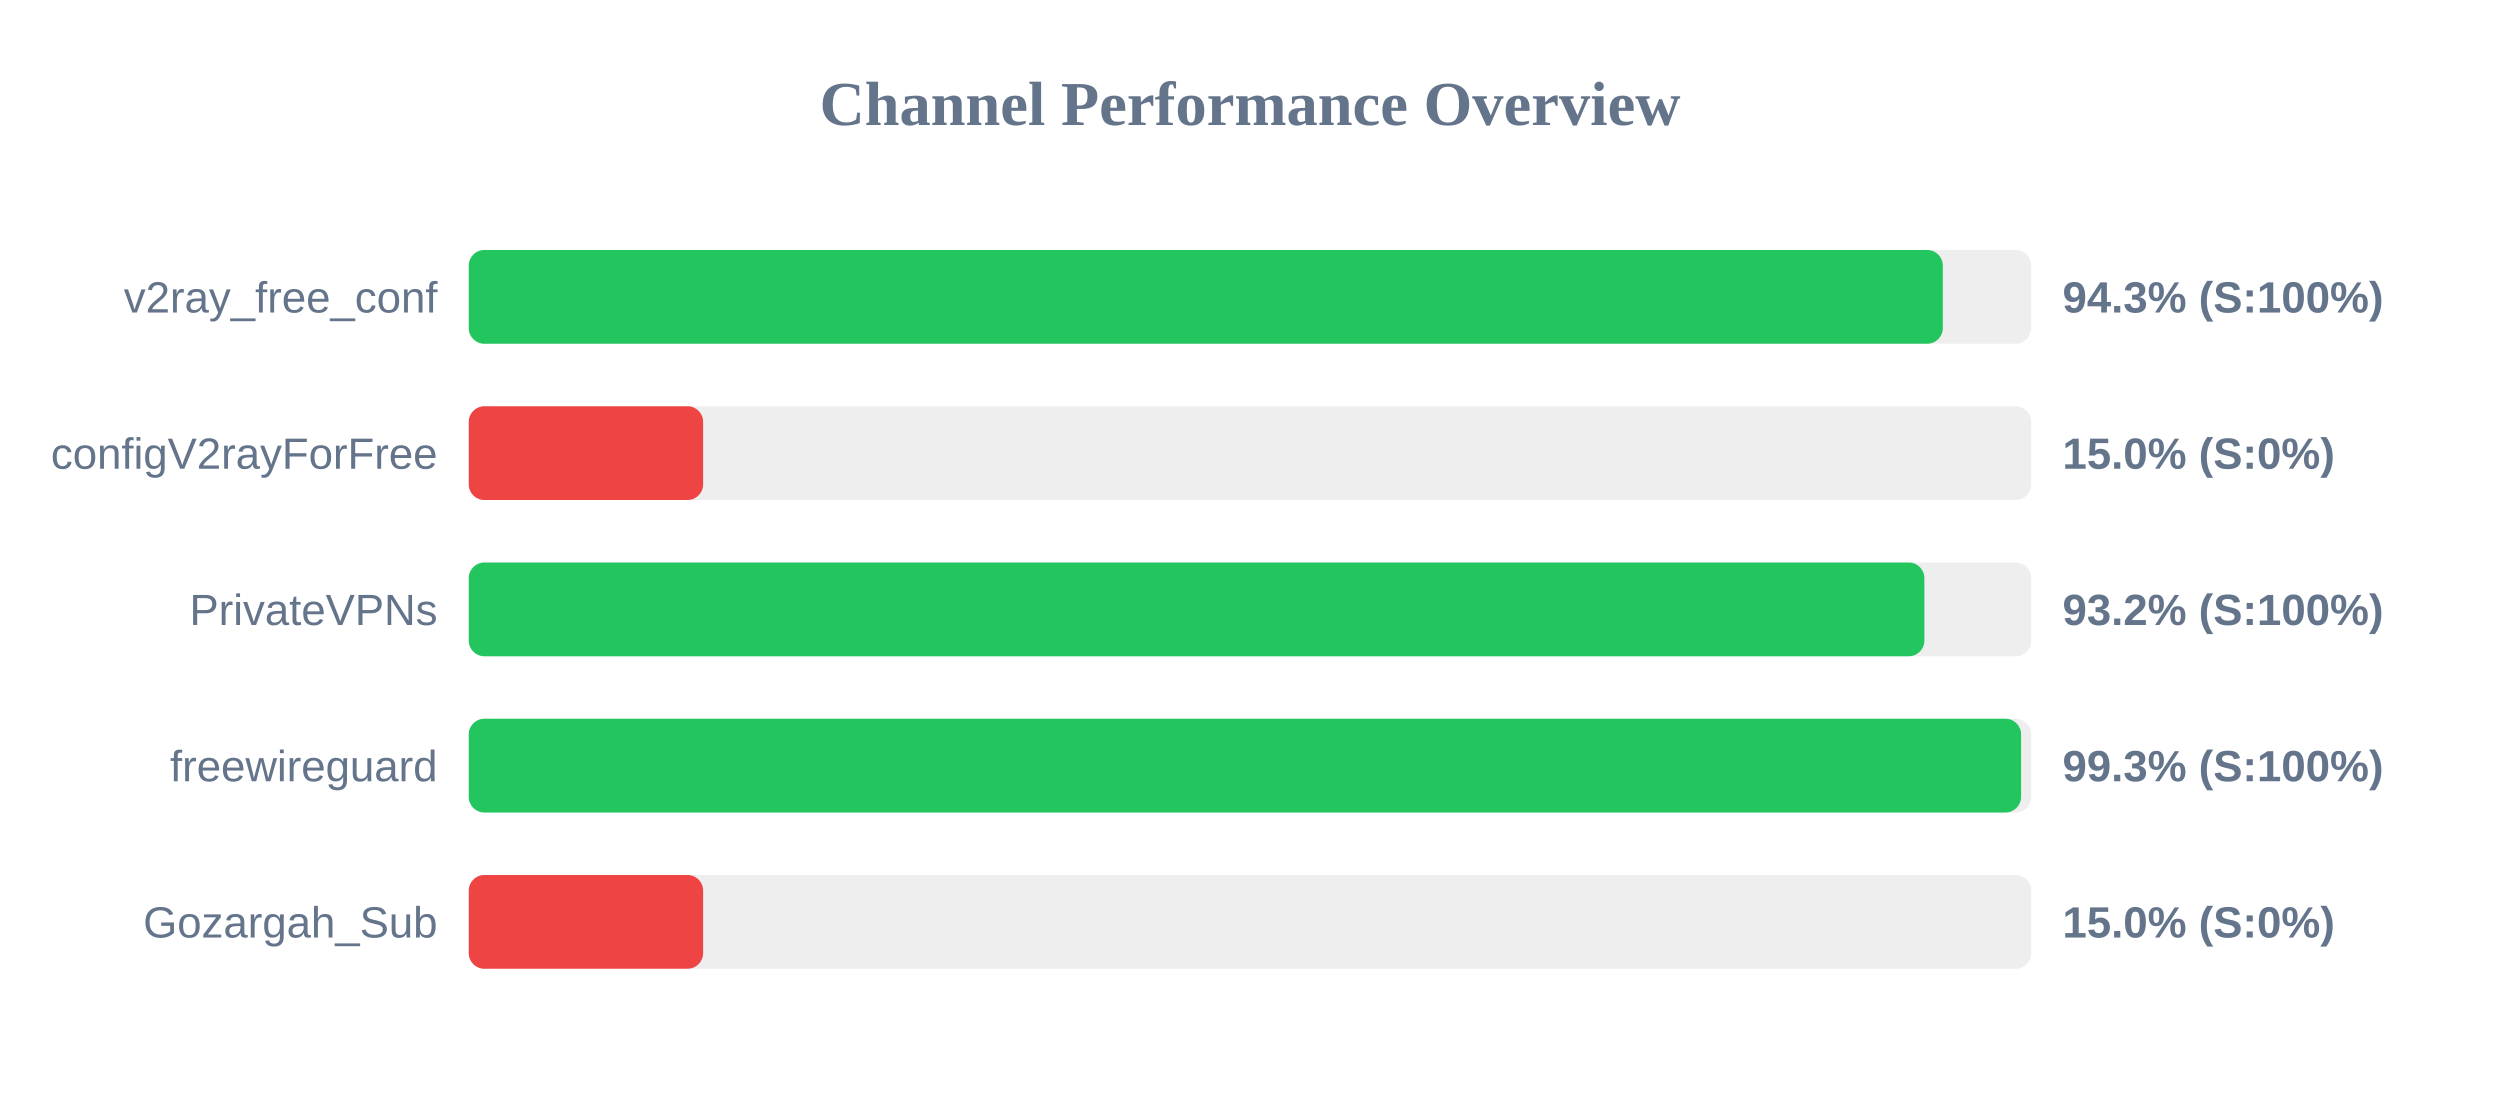
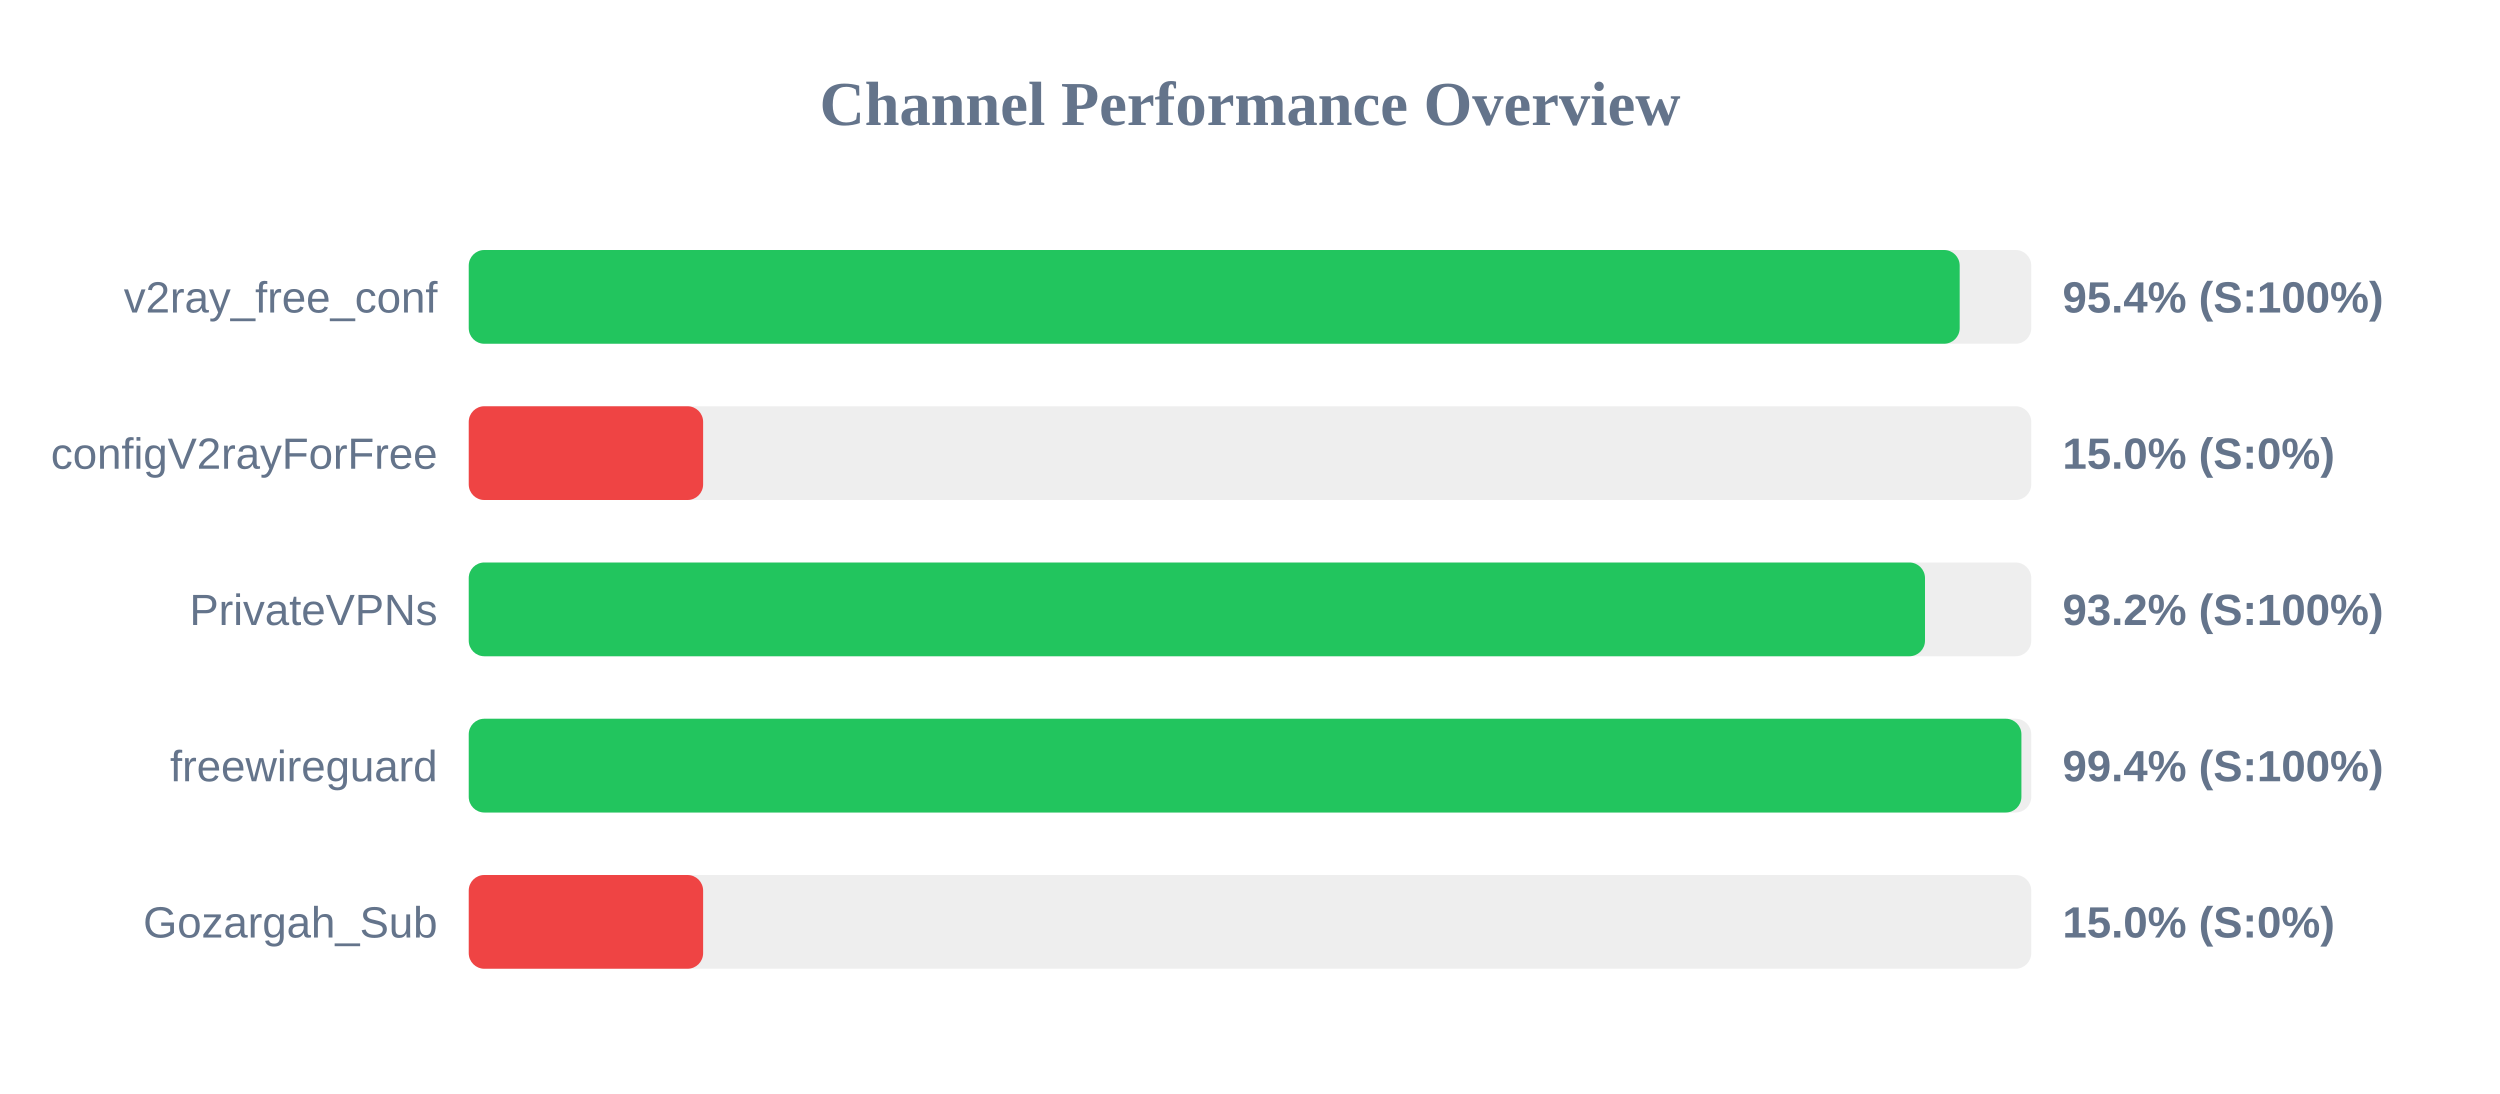
<svg xmlns="http://www.w3.org/2000/svg" width="800" height="350" version="1.1">
  <style>
        .row { font: 14px Arial; fill: #64748b; }
        .score { font: bold 14px Arial; fill: #64748b; }
    </style>
  <text x="400" y="40" text-anchor="middle" font-size="20px" font-weight="bold" fill="#64748b">Channel Performance Overview</text>
  <rect x="150" y="80" width="500" height="30" fill="#eee" rx="5" />
-   <rect x="150" y="80" width="471.7" height="30" fill="#22c55e" rx="5" />
+   <rect x="150" y="80" width="477.1" height="30" fill="#22c55e" rx="5" />
  <text x="140" y="100" text-anchor="end" class="row">v2ray_free_conf</text>
-   <text x="660" y="100" text-anchor="start" class="score">94.3% (S:100%)</text>
+   <text x="660" y="100" text-anchor="start" class="score">95.4% (S:100%)</text>
  <rect x="150" y="130" width="500" height="30" fill="#eee" rx="5" />
  <rect x="150" y="130" width="75.0" height="30" fill="#ef4444" rx="5" />
  <text x="140" y="150" text-anchor="end" class="row">configV2rayForFree</text>
  <text x="660" y="150" text-anchor="start" class="score">15.0% (S:0%)</text>
  <rect x="150" y="180" width="500" height="30" fill="#eee" rx="5" />
-   <rect x="150" y="180" width="465.8" height="30" fill="#22c55e" rx="5" />
+   <rect x="150" y="180" width="466.0" height="30" fill="#22c55e" rx="5" />
  <text x="140" y="200" text-anchor="end" class="row">PrivateVPNs</text>
  <text x="660" y="200" text-anchor="start" class="score">93.2% (S:100%)</text>
  <rect x="150" y="230" width="500" height="30" fill="#eee" rx="5" />
-   <rect x="150" y="230" width="496.75" height="30" fill="#22c55e" rx="5" />
+   <rect x="150" y="230" width="496.85" height="30" fill="#22c55e" rx="5" />
  <text x="140" y="250" text-anchor="end" class="row">freewireguard</text>
-   <text x="660" y="250" text-anchor="start" class="score">99.3% (S:100%)</text>
+   <text x="660" y="250" text-anchor="start" class="score">99.4% (S:100%)</text>
  <rect x="150" y="280" width="500" height="30" fill="#eee" rx="5" />
  <rect x="150" y="280" width="75.0" height="30" fill="#ef4444" rx="5" />
  <text x="140" y="300" text-anchor="end" class="row">Gozargah_Sub</text>
  <text x="660" y="300" text-anchor="start" class="score">15.0% (S:0%)</text>
</svg>
